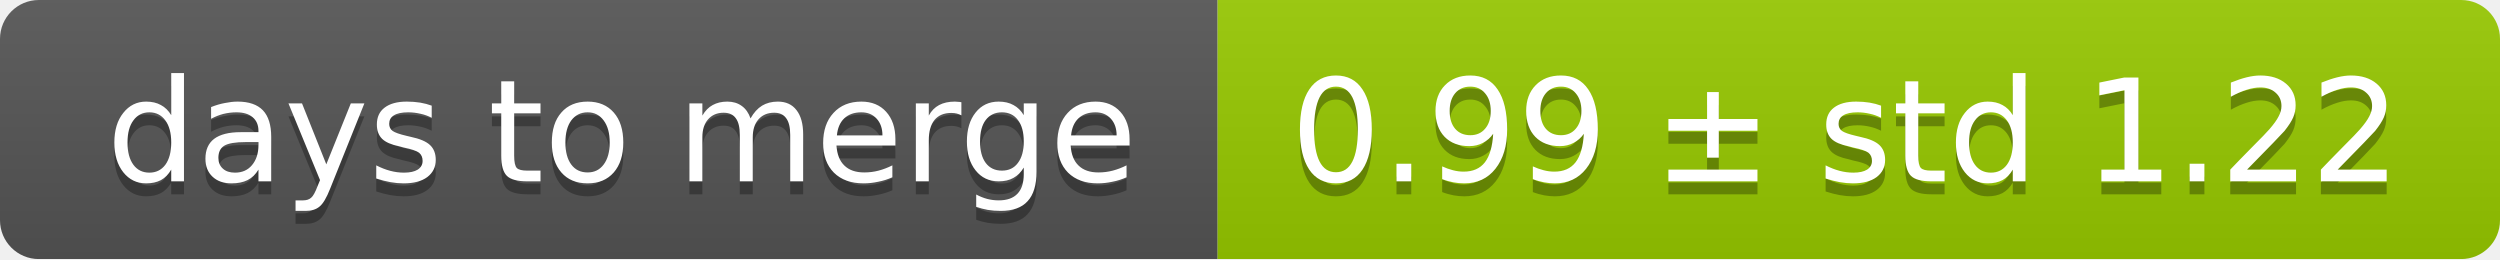
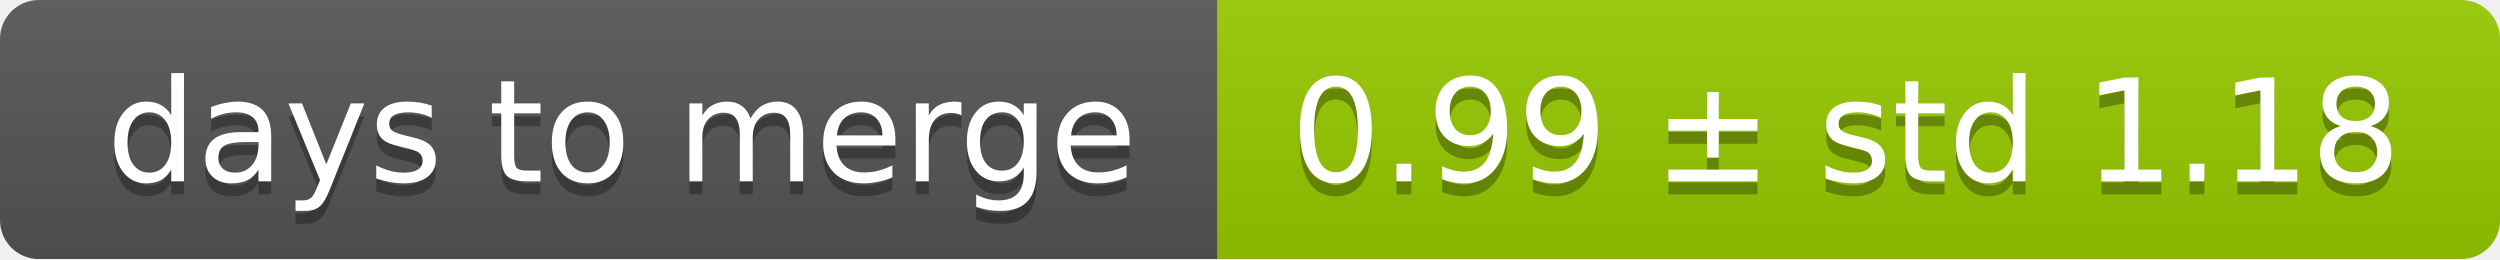
<svg xmlns="http://www.w3.org/2000/svg" width="193" height="20">
  <linearGradient id="smooth" x2="0" y2="100%">
    <stop offset="0" stop-color="#bbb" stop-opacity=".1" />
    <stop offset="1" stop-opacity=".1" />
  </linearGradient>
  <mask id="round">
    <rect width="193" height="20" rx="3" fill="#fff" />
  </mask>
  <g mask="url(#round)">
    <rect width="94" height="20" fill="#555" />
    <rect x="94" width="99" height="20" fill="#97ca00" />
    <rect width="193" height="20" fill="url(#smooth)" />
  </g>
  <g fill="#fff" text-anchor="middle" font-family="DejaVu Sans,Verdana,Geneva,sans-serif" font-size="11">
    <text x="48" y="15" fill="#010101" fill-opacity=".3">days to merge</text>
    <text x="48" y="14">days to merge</text>
-     <text x="142.5" y="15" fill="#010101" fill-opacity=".3">0.99 ± std 1.22</text>
-     <text x="142.5" y="14">0.99 ± std 1.22</text>
+     <text x="142.5" y="15" fill="#010101" fill-opacity=".3">0.99 ± std 1.18</text>
+     <text x="142.5" y="14">0.99 ± std 1.18</text>
  </g>
</svg>
